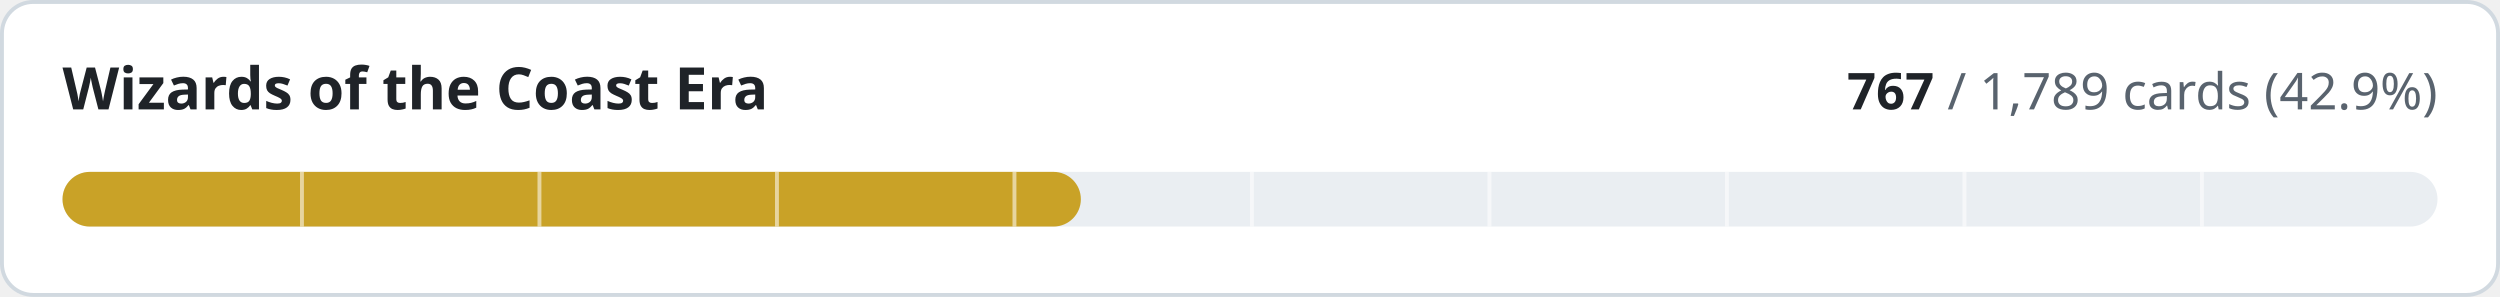
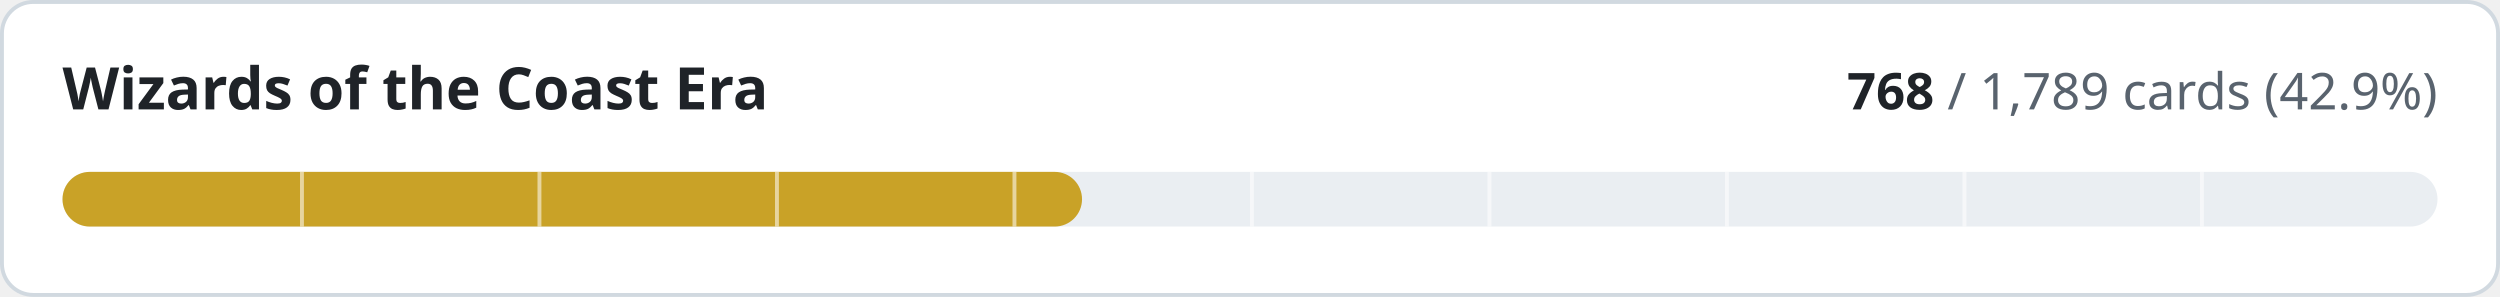
- <svg xmlns="http://www.w3.org/2000/svg" width="640" height="76" viewBox="0 0 640 76" role="img" aria-label="Wizards of the Coast Era: 767 of 1789 cards implemented">
+ <svg xmlns="http://www.w3.org/2000/svg" width="640" height="76" viewBox="0 0 640 76" role="img" aria-label="Wizards of the Coast Era: 768 of 1789 cards implemented">
  <style>
.t{fill:#1f2328}.m{fill:#59636e}.trk{fill:#eaeef2}.bd{stroke:#d1d9e0}.bg{fill:#ffffff}
@media (prefers-color-scheme:dark){.t{fill:#f0f6fc}.m{fill:#9198a1}.trk{fill:#262c36}.bd{stroke:#3d444d}.bg{fill:#0d1117}}
text{font-family:-apple-system,BlinkMacSystemFont,'Segoe UI','Noto Sans',Helvetica,Arial,sans-serif;font-variant-numeric:tabular-nums}
</style>
  <rect class="bg bd" x="0.5" y="0.5" width="639" height="75" rx="8" stroke-width="1" />
  <text class="t" x="16" y="28" font-size="15" font-weight="600">Wizards of the Coast Era</text>
  <text class="m" x="624" y="28" font-size="13" text-anchor="end">
-     <tspan class="t" font-weight="600">767</tspan> / 1,789 cards (42.9%)</text>
+     <tspan class="t" font-weight="600">768</tspan> / 1,789 cards (42.9%)</text>
  <rect class="trk" x="16" y="44" width="608" height="14" rx="7" />
-   <rect x="16" y="44" width="260.7" height="14" rx="7" fill="#c9a227" />
+   <rect x="16" y="44" width="261.0" height="14" rx="7" fill="#c9a227" />
  <rect x="76.8" y="44" width="1" height="14" class="bg" opacity="0.55" />
  <rect x="137.6" y="44" width="1" height="14" class="bg" opacity="0.55" />
  <rect x="198.4" y="44" width="1" height="14" class="bg" opacity="0.55" />
  <rect x="259.2" y="44" width="1" height="14" class="bg" opacity="0.55" />
  <rect x="320.0" y="44" width="1" height="14" class="bg" opacity="0.55" />
  <rect x="380.8" y="44" width="1" height="14" class="bg" opacity="0.55" />
  <rect x="441.6" y="44" width="1" height="14" class="bg" opacity="0.55" />
  <rect x="502.4" y="44" width="1" height="14" class="bg" opacity="0.55" />
  <rect x="563.2" y="44" width="1" height="14" class="bg" opacity="0.55" />
</svg>
